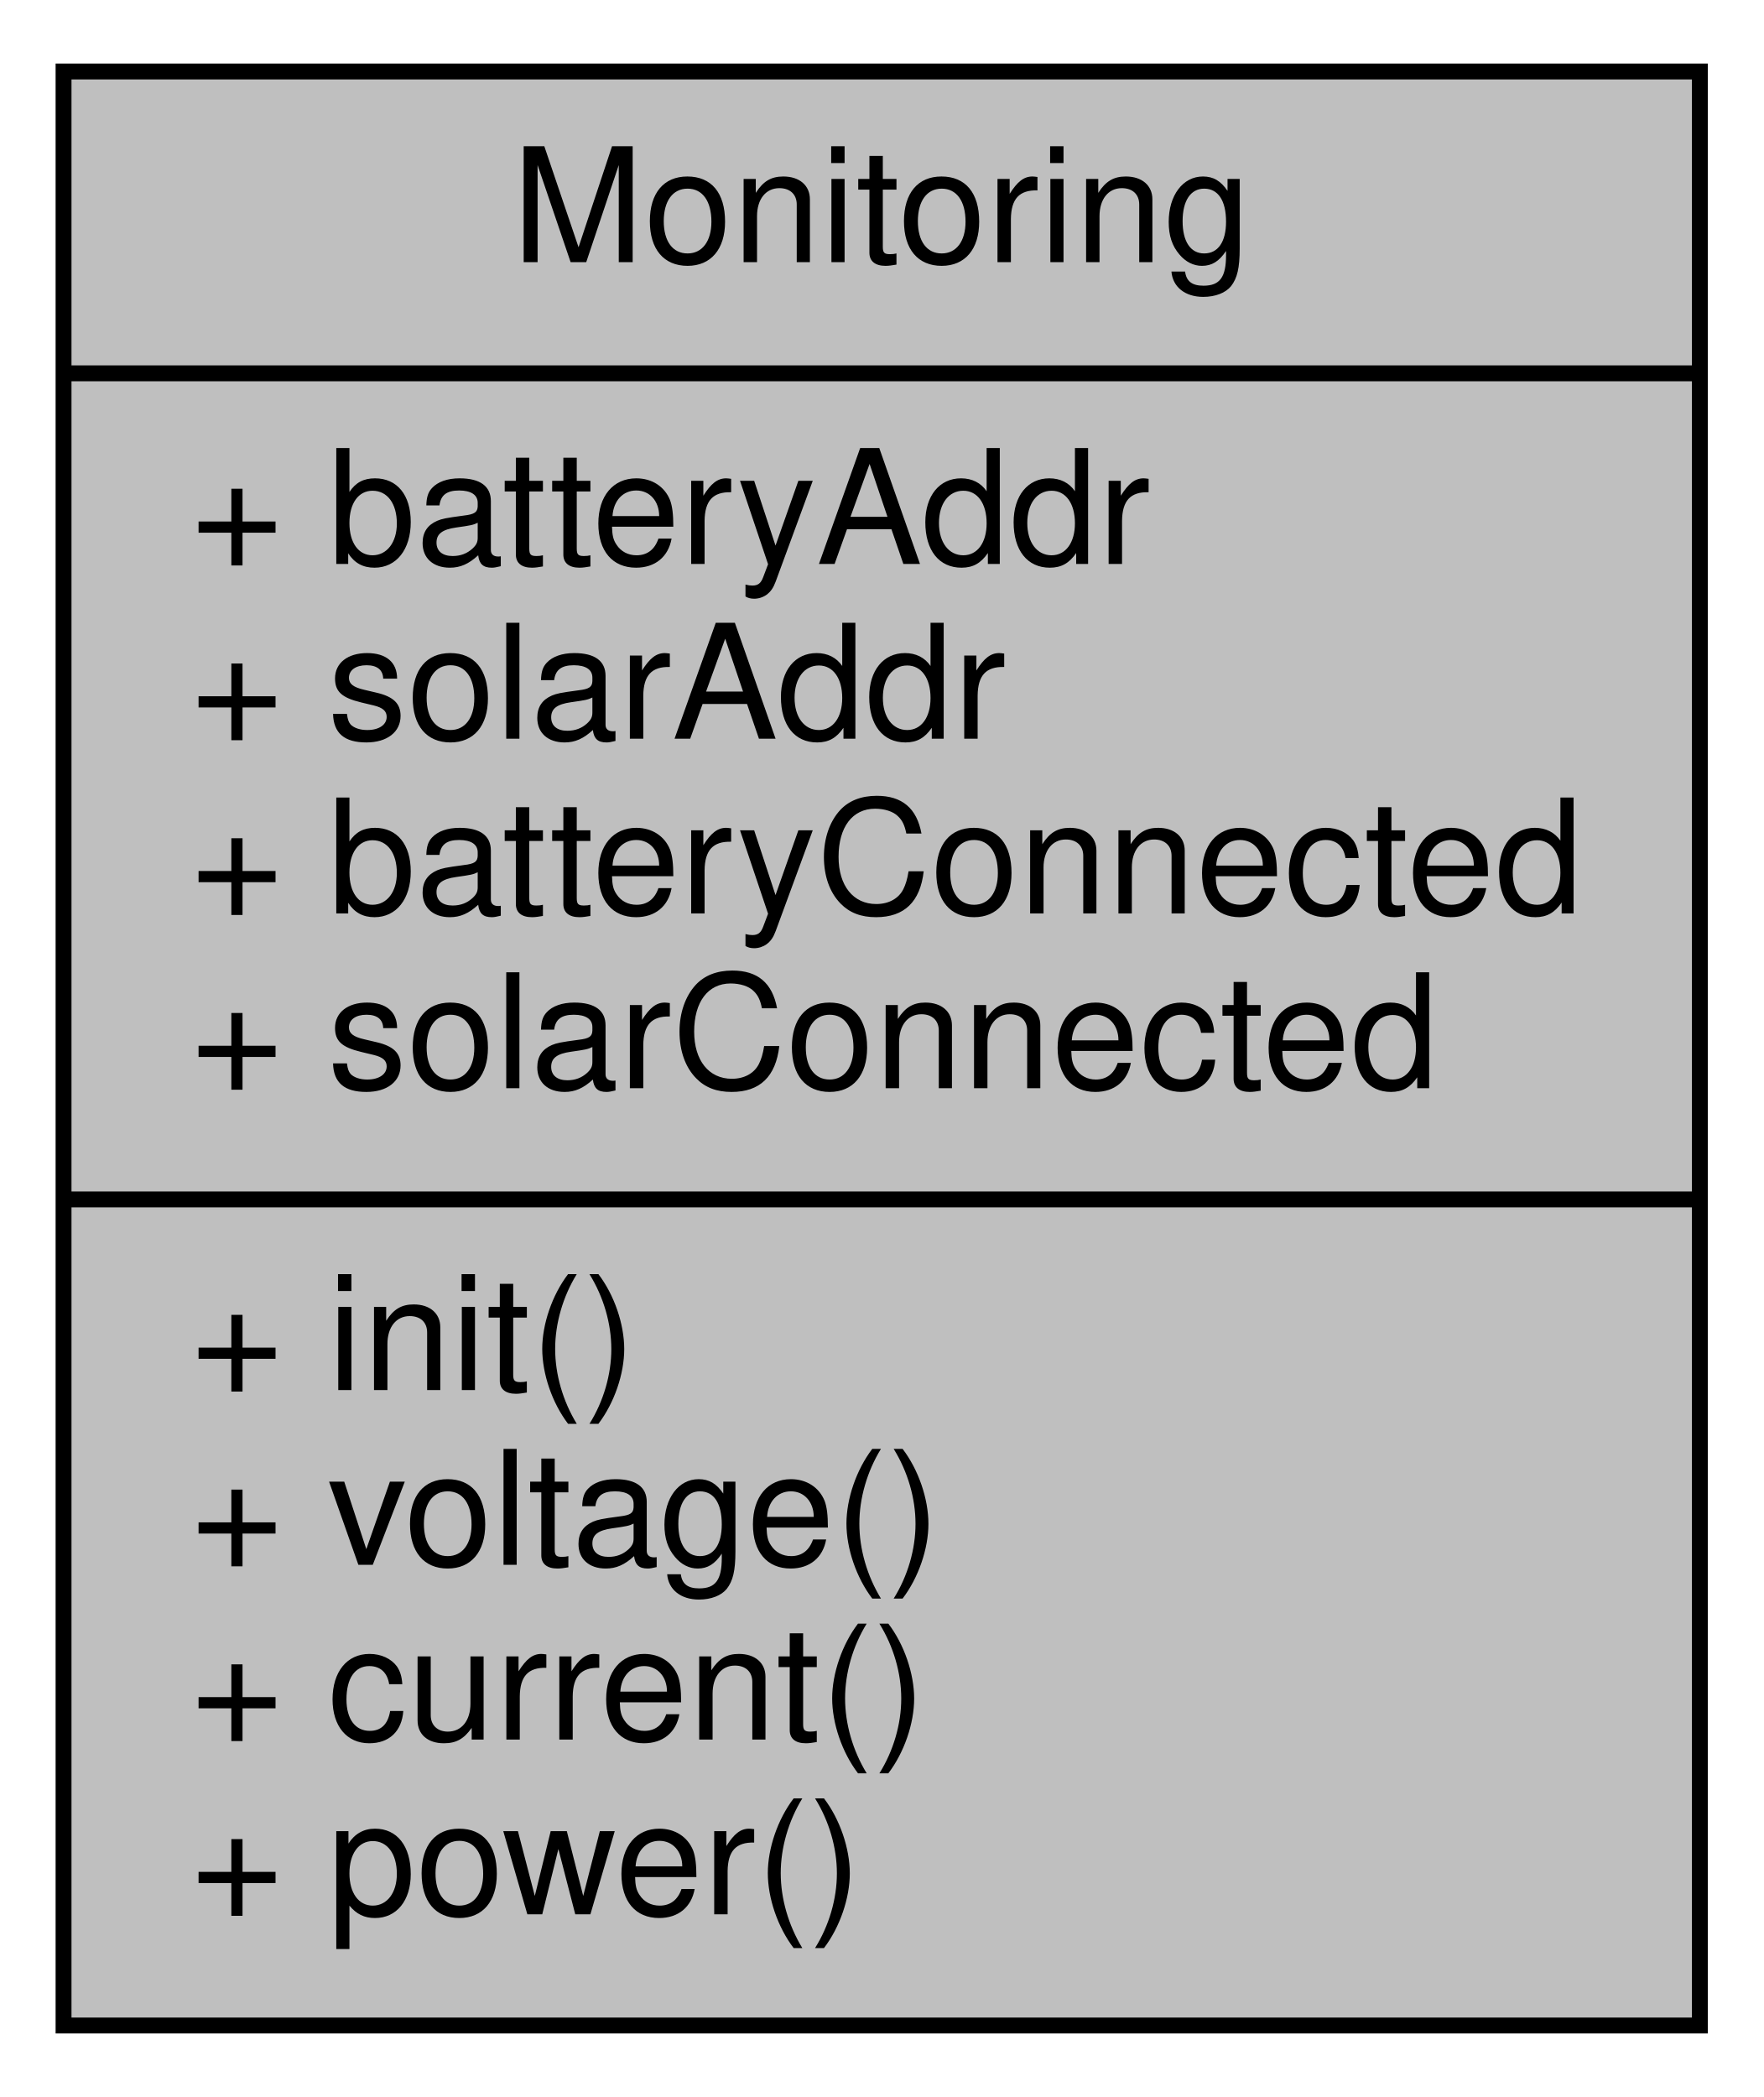
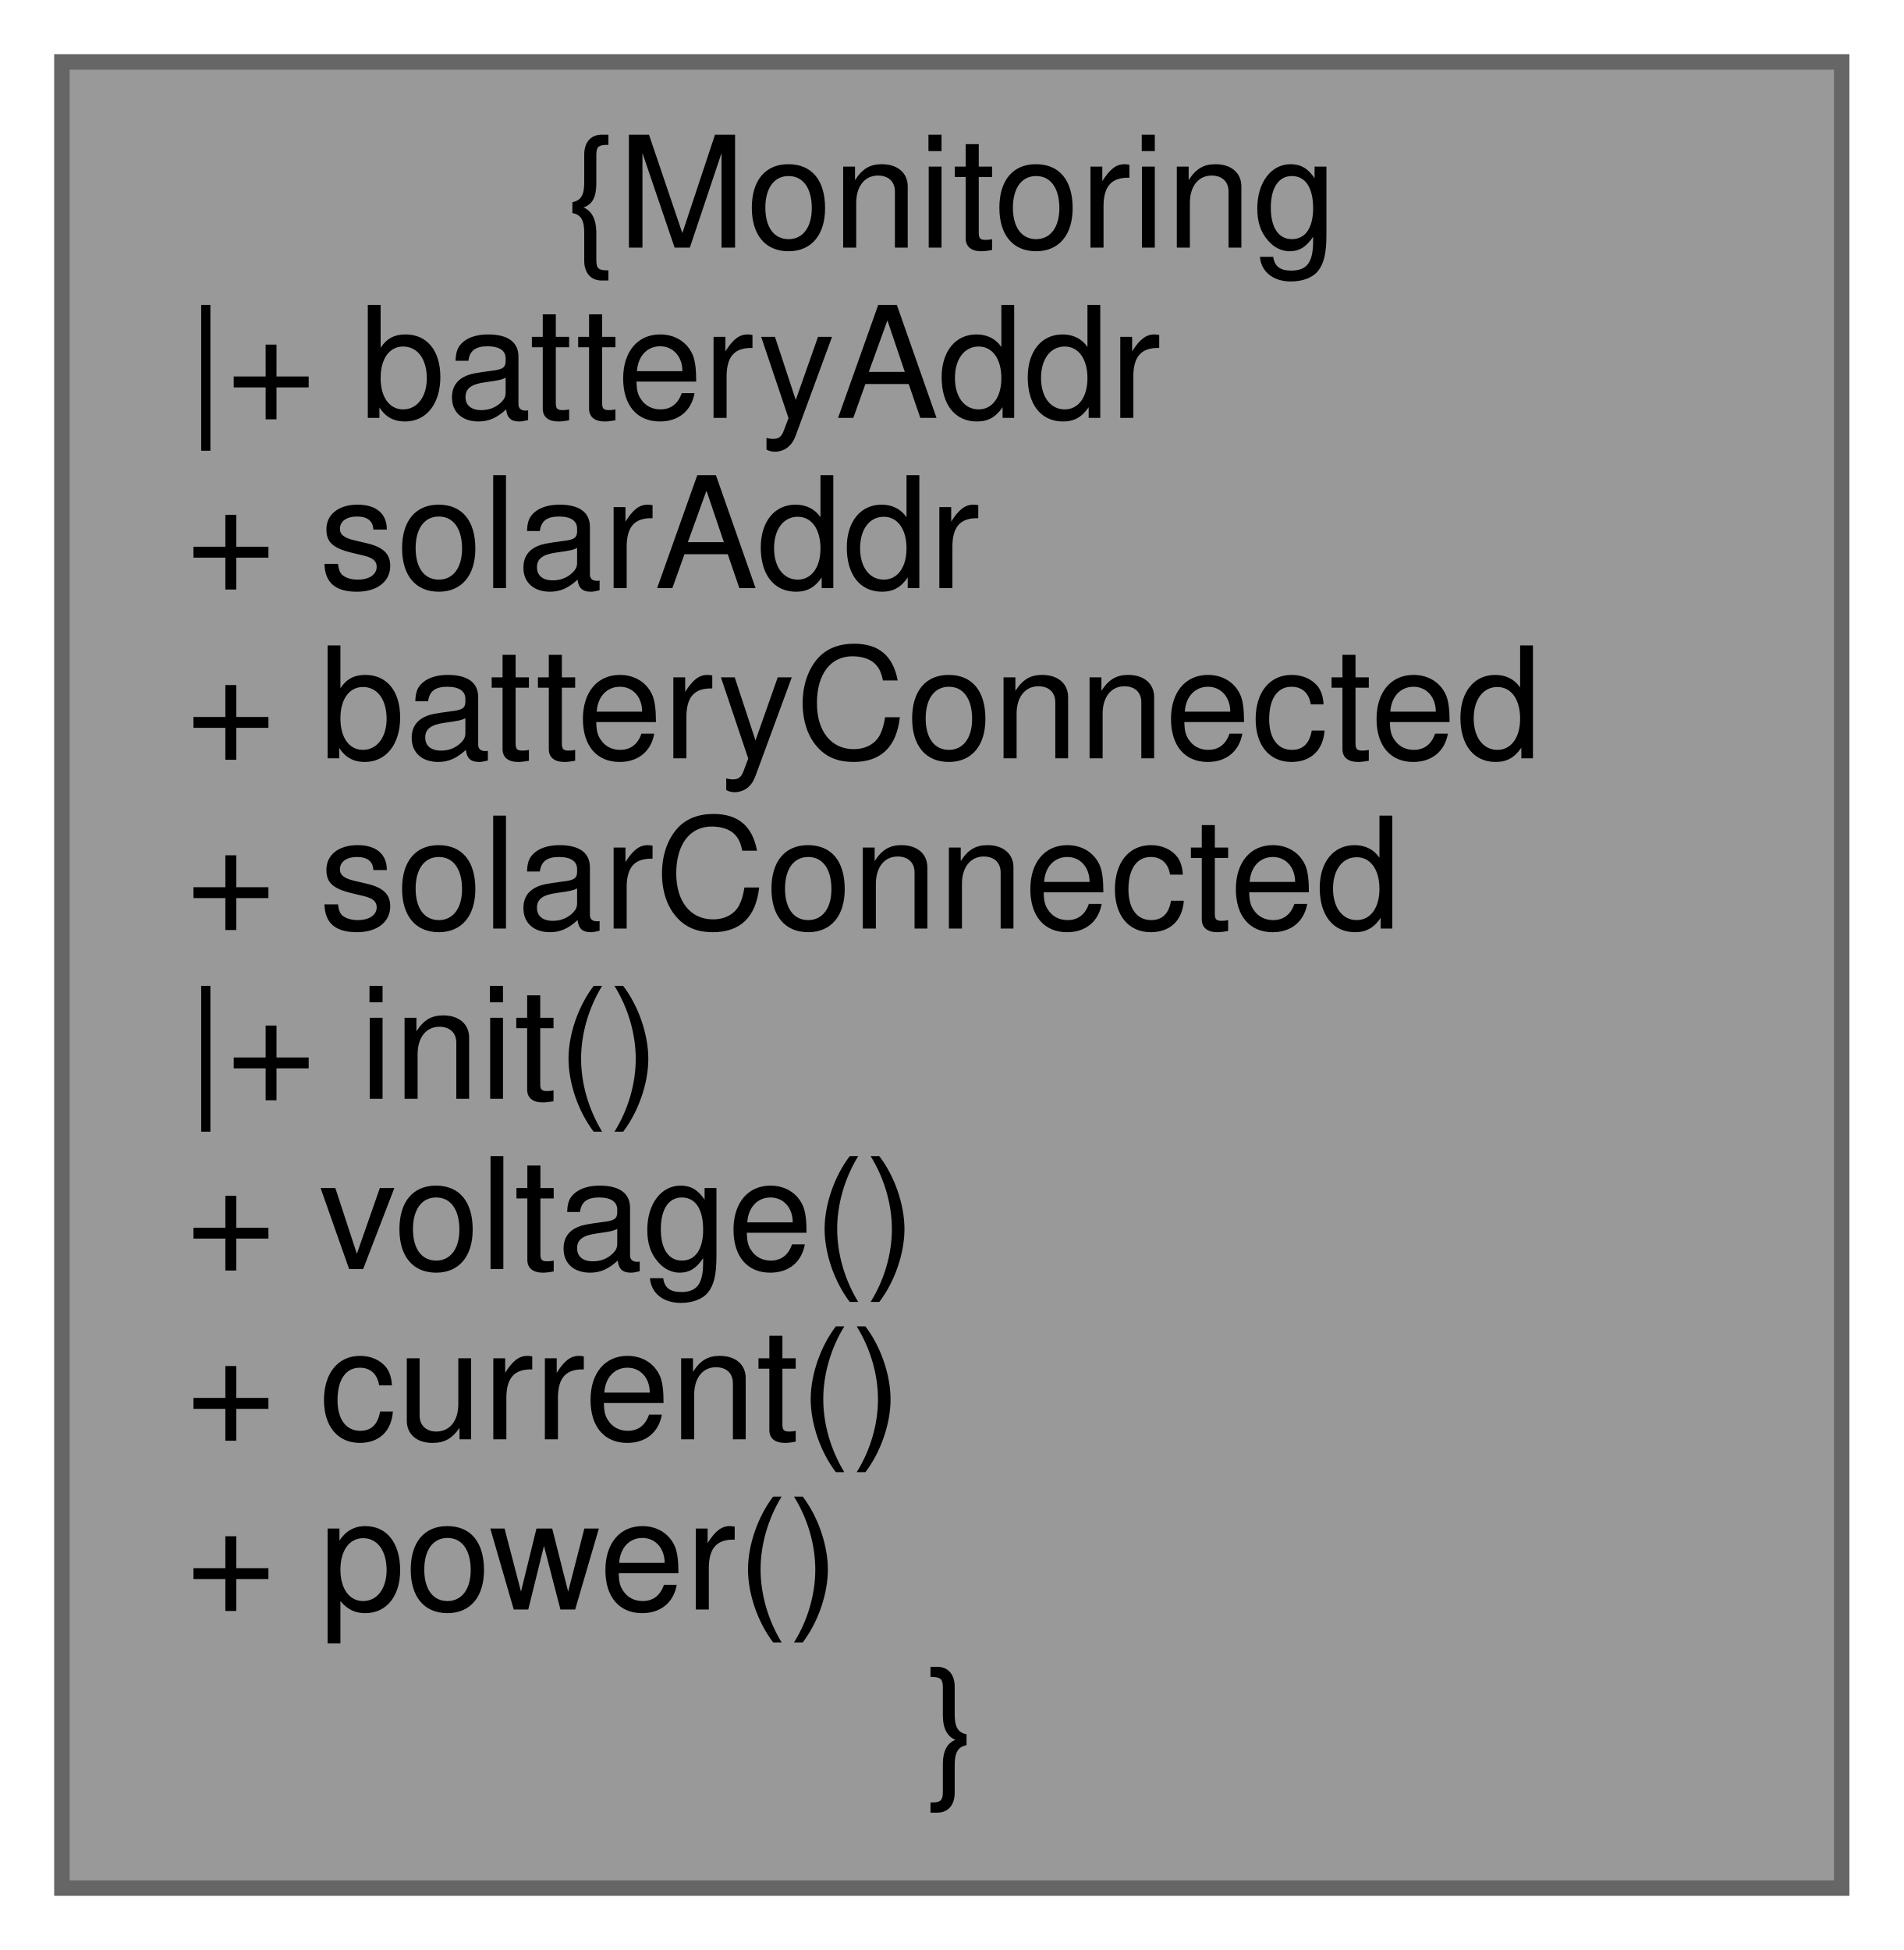
- <svg xmlns="http://www.w3.org/2000/svg" xmlns:xlink="http://www.w3.org/1999/xlink" width="111pt" height="132pt" viewBox="0.00 0.00 111.00 132.00">
-   <g id="graph0" class="graph" transform="scale(1 1) rotate(0) translate(4 128)">
+ <svg xmlns="http://www.w3.org/2000/svg" xmlns:xlink="http://www.w3.org/1999/xlink" width="123pt" height="126pt" viewBox="0.00 0.00 123.00 126.00">
+   <g id="graph0" class="graph" transform="scale(1 1) rotate(0) translate(4 122)">
    <g id="node1" class="node">
      <g id="a_node1">
        <a xlink:title=" ">
-           <polygon fill="#bfbfbf" stroke="black" points="0,-0.5 0,-123.5 103,-123.5 103,-0.5 0,-0.5" />
-           <text text-anchor="middle" x="51.5" y="-111.5" font-family="Helvetica,sans-Serif" font-size="10.00">Monitoring</text>
-           <polyline fill="none" stroke="black" points="0,-104.5 103,-104.5 " />
-           <text text-anchor="start" x="8" y="-92.5" font-family="Helvetica,sans-Serif" font-size="10.00">+ batteryAddr</text>
-           <text text-anchor="start" x="8" y="-81.5" font-family="Helvetica,sans-Serif" font-size="10.00">+ solarAddr</text>
-           <text text-anchor="start" x="8" y="-70.5" font-family="Helvetica,sans-Serif" font-size="10.00">+ batteryConnected</text>
-           <text text-anchor="start" x="8" y="-59.5" font-family="Helvetica,sans-Serif" font-size="10.00">+ solarConnected</text>
-           <polyline fill="none" stroke="black" points="0,-52.5 103,-52.5 " />
-           <text text-anchor="start" x="8" y="-40.5" font-family="Helvetica,sans-Serif" font-size="10.00">+ init()</text>
-           <text text-anchor="start" x="8" y="-29.5" font-family="Helvetica,sans-Serif" font-size="10.00">+ voltage()</text>
-           <text text-anchor="start" x="8" y="-18.5" font-family="Helvetica,sans-Serif" font-size="10.00">+ current()</text>
-           <text text-anchor="start" x="8" y="-7.5" font-family="Helvetica,sans-Serif" font-size="10.00">+ power()</text>
+           <polygon fill="#999999" stroke="#666666" points="115,-118 0,-118 0,0 115,0 115,-118" />
+           <text text-anchor="middle" x="57.5" y="-106" font-family="Helvetica,sans-Serif" font-size="10.00">{Monitoring</text>
+           <text text-anchor="start" x="8" y="-95" font-family="Helvetica,sans-Serif" font-size="10.00">|+ batteryAddr</text>
+           <text text-anchor="start" x="8" y="-84" font-family="Helvetica,sans-Serif" font-size="10.00">+ solarAddr</text>
+           <text text-anchor="start" x="8" y="-73" font-family="Helvetica,sans-Serif" font-size="10.00">+ batteryConnected</text>
+           <text text-anchor="start" x="8" y="-62" font-family="Helvetica,sans-Serif" font-size="10.00">+ solarConnected</text>
+           <text text-anchor="start" x="8" y="-51" font-family="Helvetica,sans-Serif" font-size="10.00">|+ init()</text>
+           <text text-anchor="start" x="8" y="-40" font-family="Helvetica,sans-Serif" font-size="10.00">+ voltage()</text>
+           <text text-anchor="start" x="8" y="-29" font-family="Helvetica,sans-Serif" font-size="10.00">+ current()</text>
+           <text text-anchor="start" x="8" y="-18" font-family="Helvetica,sans-Serif" font-size="10.00">+ power()</text>
+           <text text-anchor="middle" x="57.5" y="-7" font-family="Helvetica,sans-Serif" font-size="10.00">}</text>
        </a>
      </g>
    </g>
  </g>
</svg>
